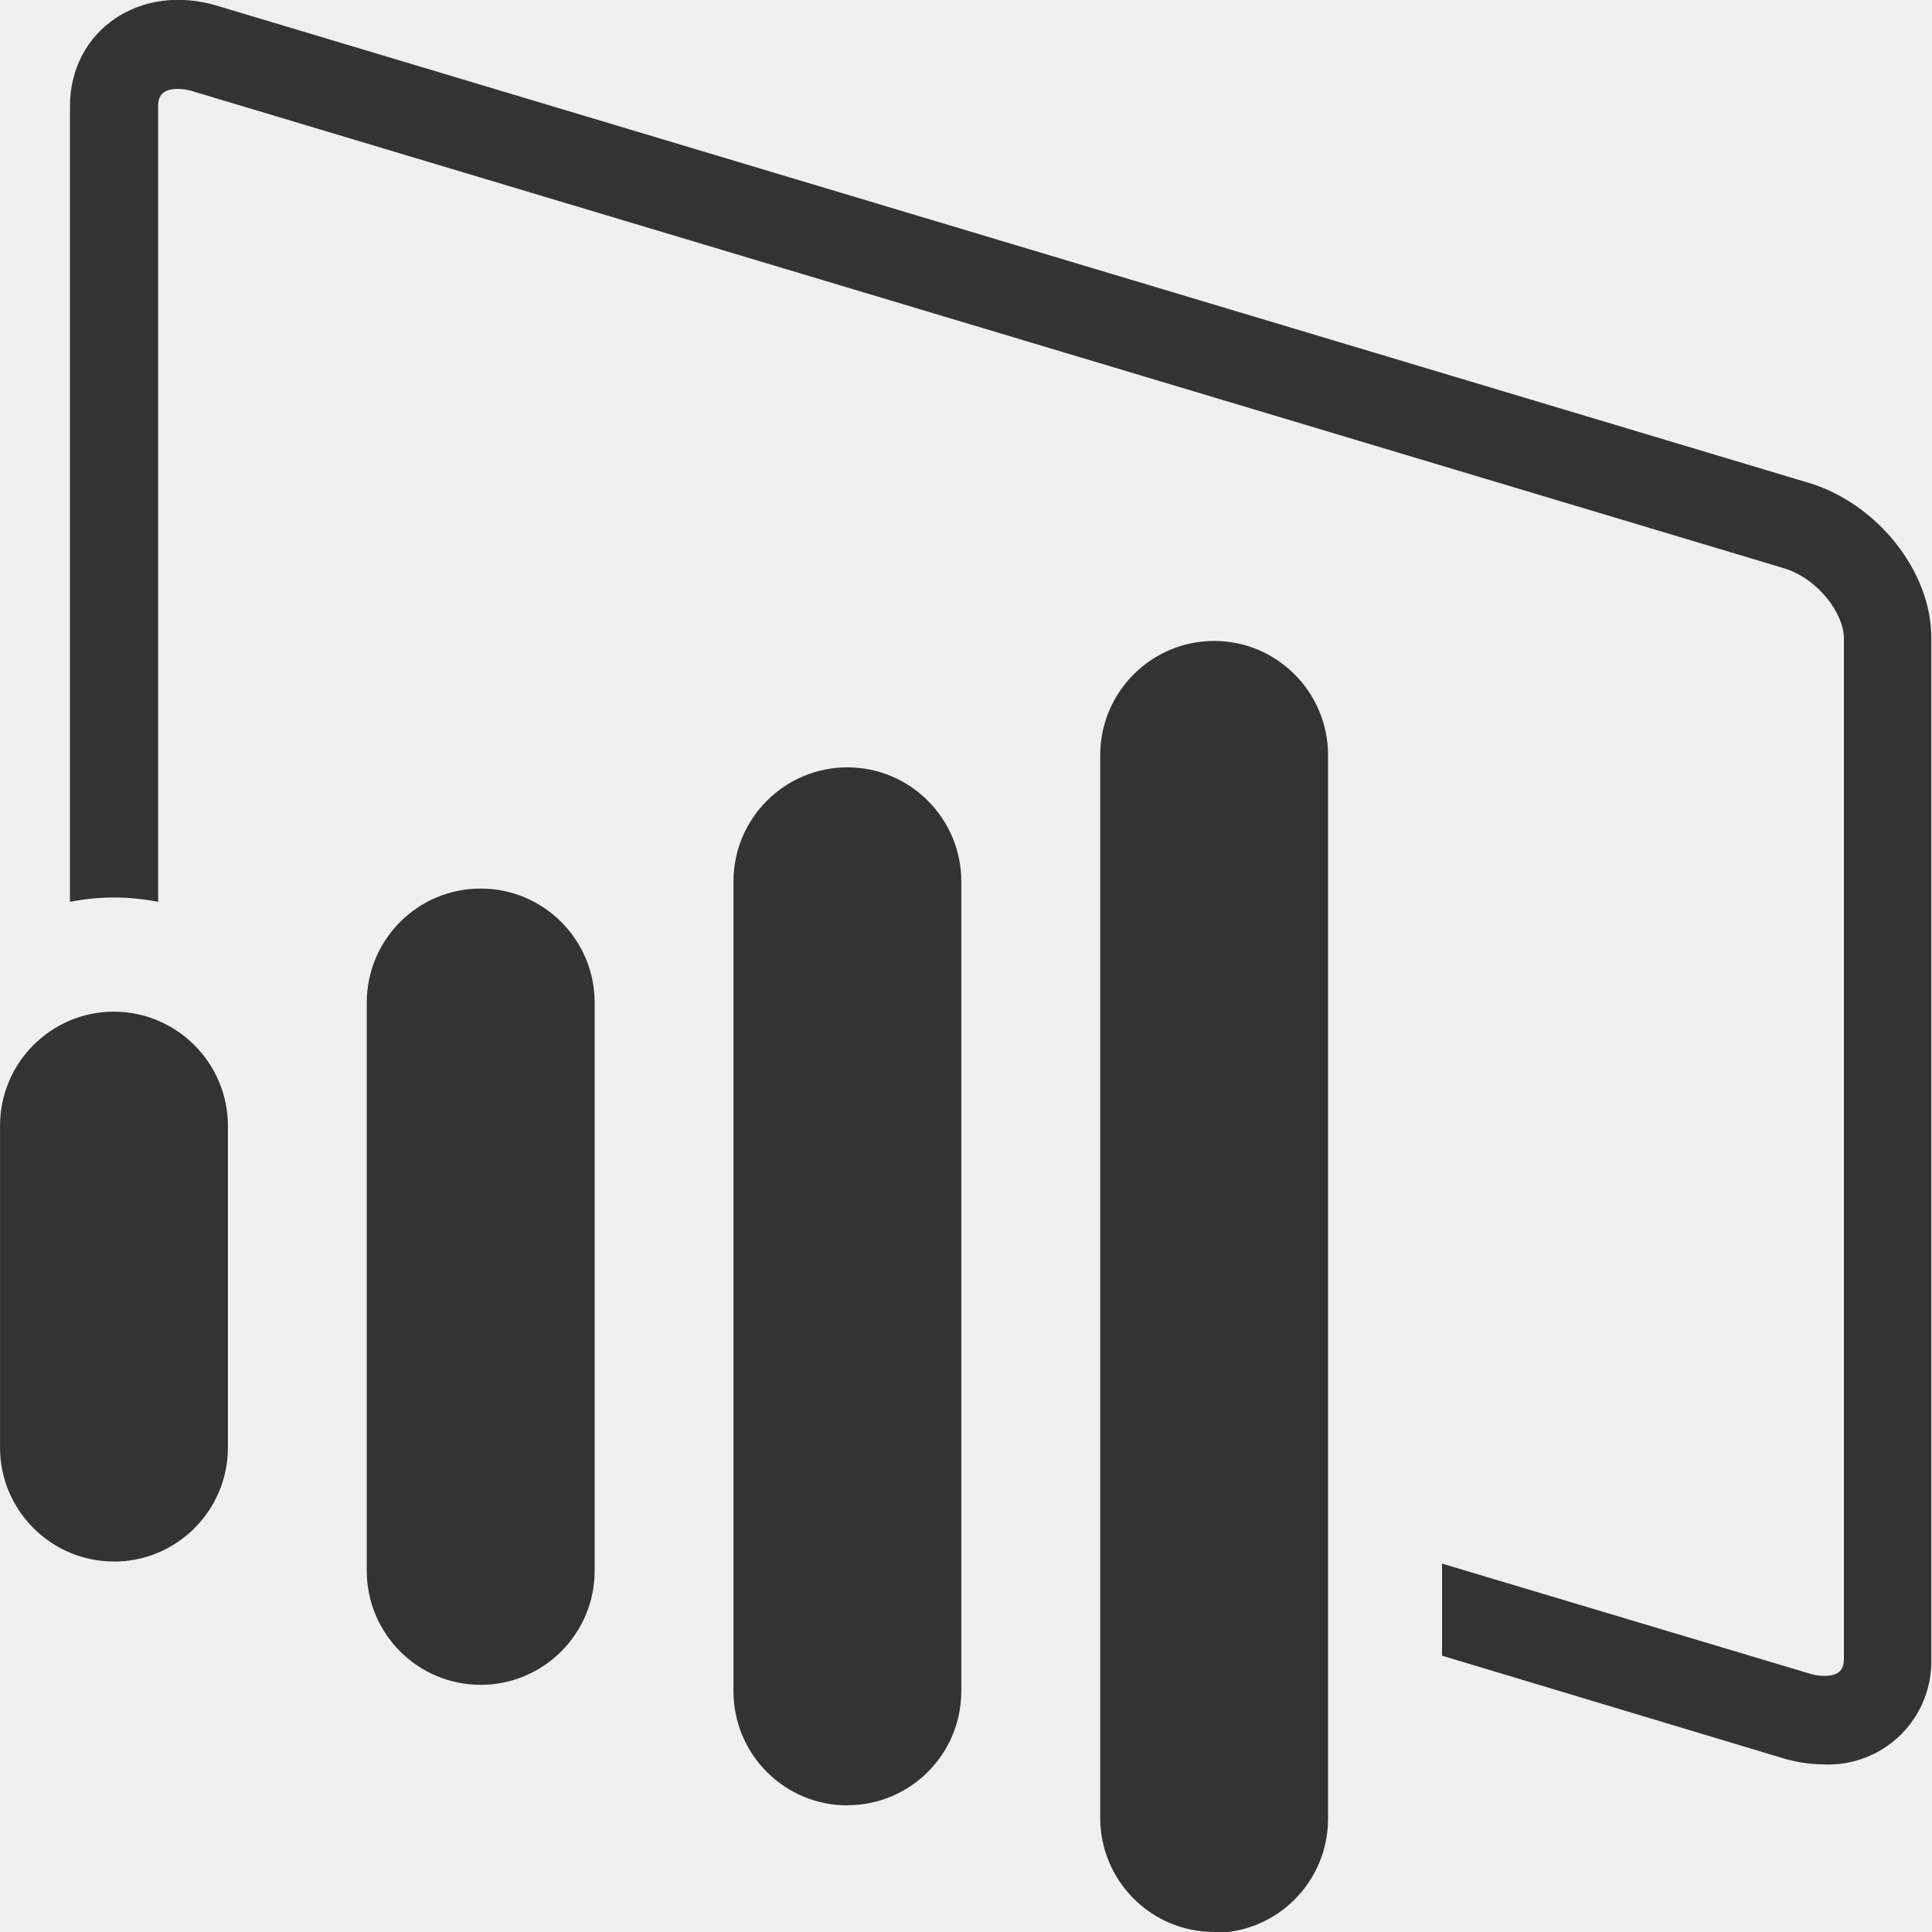
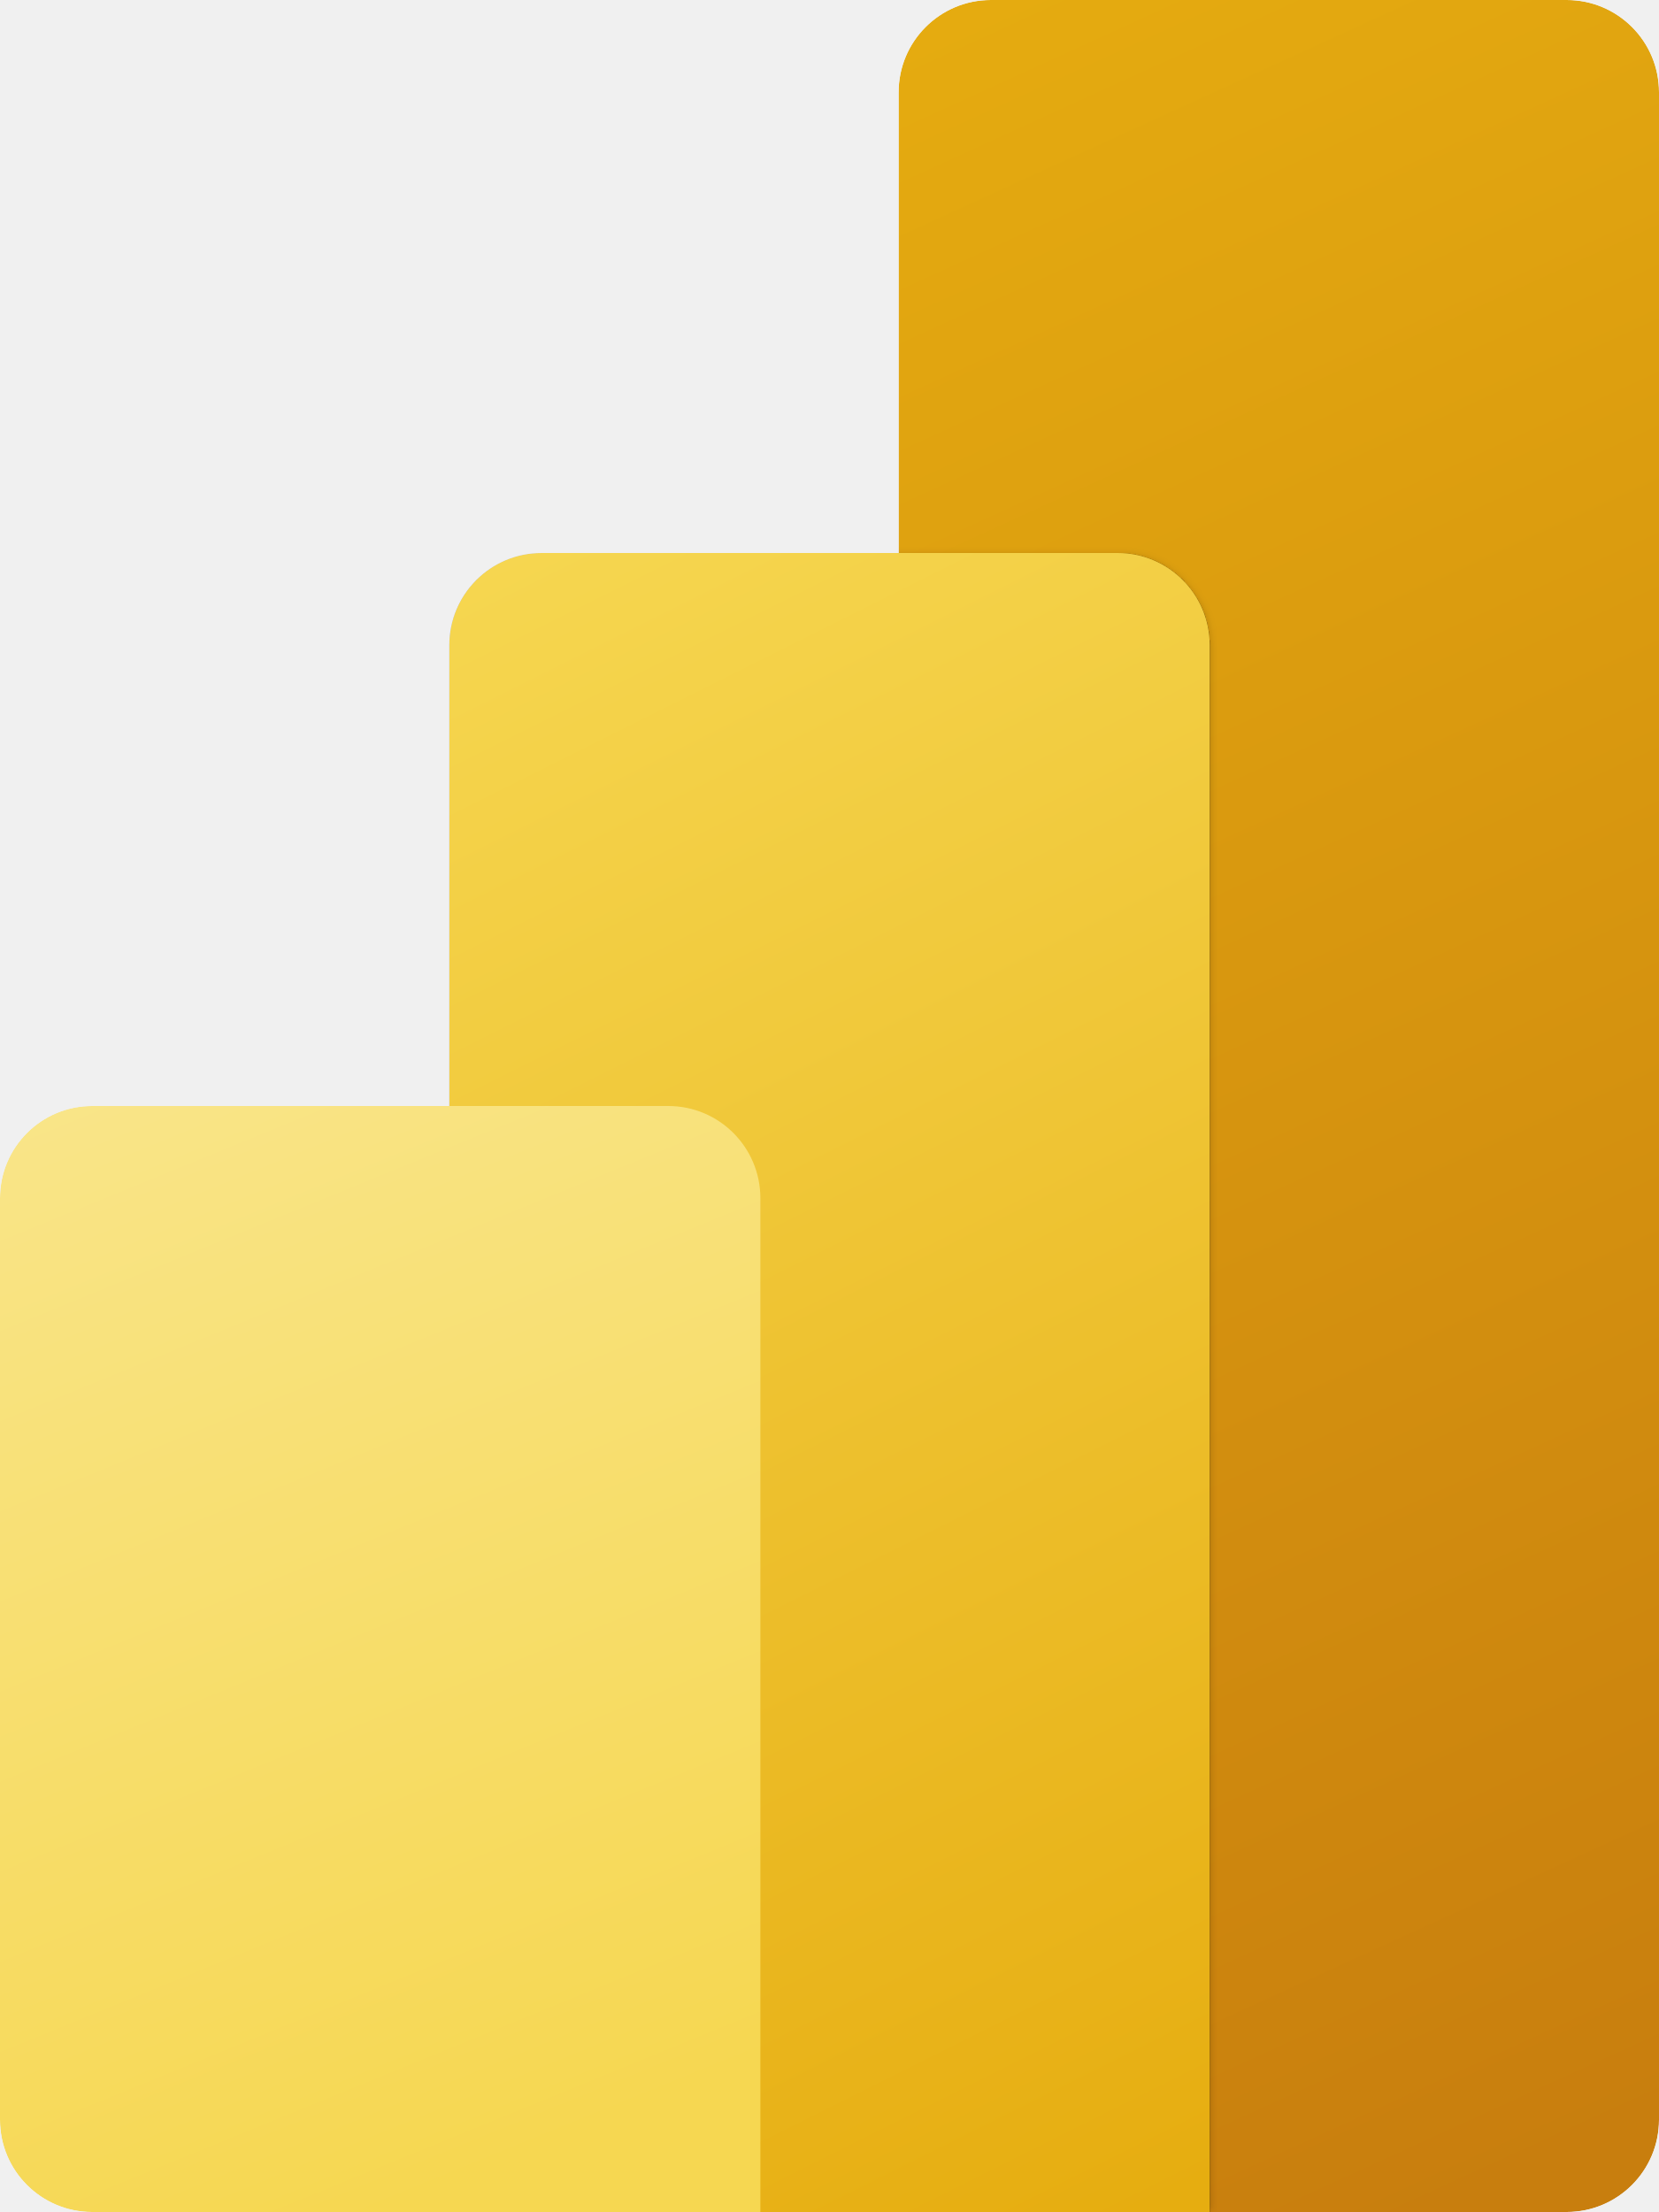
- <svg xmlns="http://www.w3.org/2000/svg" width="64" height="64">
-   <path d="M16.135 37.33c-.775 0-1.404-.63-1.404-1.407V31.96c0-.777.63-1.407 1.404-1.407a1.41 1.41 0 0 1 1.405 1.407v3.964c0 .777-.63 1.407-1.405 1.407zm4.52 1.52c-.776 0-1.404-.63-1.404-1.407v-7c0-.778.628-1.407 1.404-1.407s1.405.63 1.405 1.407v7c0 .778-.63 1.407-1.405 1.407zm4.52 1.486c-.776 0-1.404-.63-1.404-1.407v-9.98c0-.778.63-1.407 1.404-1.407s1.404.63 1.404 1.407v9.978c0 .778-.628 1.407-1.404 1.407zm11.85-16.3L17.423 18.16c-.962-.3-1.83.3-1.83 1.233V29.2a2.78 2.78 0 0 1 .543-.054 2.79 2.79 0 0 1 .544.054v-9.8c0-.066 0-.22.24-.22a.64.64 0 0 1 .192.031l19.603 5.876c.426.128.742.562.742.865v12.57c0 .072 0 .218-.24.218a.61.61 0 0 1-.191-.031l-4.522-1.353v1.135l4.2 1.263a1.78 1.78 0 0 0 .503.077 1.27 1.27 0 0 0 1.327-1.31V25.94c0-.815-.667-1.653-1.52-1.908zm-7.33 17.86c-.776 0-1.404-.63-1.404-1.407V27.392c0-.777.63-1.408 1.404-1.408s1.404.63 1.404 1.408V40.5c0 .778-.628 1.407-1.404 1.407z" transform="matrix(2.687703 0 0 2.687703 -39.59184 -48.6053)" fill="#333" />
+ <svg xmlns="http://www.w3.org/2000/svg" width="1200" height="1600" viewBox="0 0 1200 1600" fill="none" version="1.1" id="svg19655">
+   <mask id="mask0" mask-type="alpha" maskUnits="userSpaceOnUse" x="200" y="0" width="1200" height="1600">
+     <path d="m 1333.25,0 c 36.86,0 66.75,29.885 66.75,66.75 v 1466.5 c 0,36.86 -29.89,66.75 -66.75,66.75 H 266.667 C 229.848,1600 200,1570.15 200,1533.33 V 866.667 C 200,829.848 229.848,800 266.667,800 H 525 V 466.667 C 525,429.848 554.848,400 591.667,400 H 850 V 66.75 C 850,29.885 879.885,0 916.75,0 Z" fill="#ffffff" id="path19600" />
+   </mask>
+   <g mask="url(#mask0)" id="g19611" transform="translate(-200)">
+     <path d="m 1400,66.75 v 1466.5 c 0,36.86 -29.89,66.75 -66.75,66.75 H 916.75 C 879.885,1600 850,1570.11 850,1533.25 V 66.75 C 850,29.885 879.885,0 916.75,0 h 416.5 c 36.87,0 66.75,29.885 66.75,66.75 z" fill="url(#paint0_linear)" id="path19603" style="fill:url(#paint0_linear)" />
+     <g filter="url(#filter0_dd)" id="g19607">
+       <path d="M 1075,466.667 V 1600 H 525 V 466.667 C 525,429.848 554.848,400 591.667,400 h 416.663 c 36.82,0 66.67,29.848 66.67,66.667 z" fill="url(#paint1_linear)" id="path19605" style="fill:url(#paint1_linear)" />
+     </g>
+     <path d="m 200,866.667 v 666.663 c 0,36.82 29.848,66.67 66.667,66.67 H 750 V 866.667 C 750,829.848 720.152,800 683.333,800 H 266.667 C 229.848,800 200,829.848 200,866.667 Z" fill="url(#paint2_linear)" id="path19609" style="fill:url(#paint2_linear)" />
+   </g>
+   <defs id="defs19653">
+     <filter id="filter0_dd" x="519.667" y="396" width="560.667" height="1210.67" filterUnits="userSpaceOnUse" color-interpolation-filters="sRGB">
+       <feFlood flood-opacity="0" result="BackgroundImageFix" id="feFlood19613" />
+       <feColorMatrix in="SourceAlpha" type="matrix" values="0 0 0 0 0 0 0 0 0 0 0 0 0 0 0 0 0 0 127 0" id="feColorMatrix19615" />
+       <feOffset dy="0.253" id="feOffset19617" />
+       <feGaussianBlur stdDeviation="0.253" id="feGaussianBlur19619" />
+       <feColorMatrix type="matrix" values="0 0 0 0 0 0 0 0 0 0 0 0 0 0 0 0 0 0 0.2 0" id="feColorMatrix19621" />
+       <feBlend mode="normal" in2="BackgroundImageFix" result="effect1_dropShadow" id="feBlend19623" />
+       <feColorMatrix in="SourceAlpha" type="matrix" values="0 0 0 0 0 0 0 0 0 0 0 0 0 0 0 0 0 0 127 0" id="feColorMatrix19625" />
+       <feOffset dy="1.333" id="feOffset19627" />
+       <feGaussianBlur stdDeviation="2.667" id="feGaussianBlur19629" />
+       <feColorMatrix type="matrix" values="0 0 0 0 0 0 0 0 0 0 0 0 0 0 0 0 0 0 0.18 0" id="feColorMatrix19631" />
+       <feBlend mode="normal" in2="effect1_dropShadow" result="effect2_dropShadow" id="feBlend19633" />
+       <feBlend mode="normal" in="SourceGraphic" in2="effect2_dropShadow" result="shape" id="feBlend19635" />
+     </filter>
+     <linearGradient id="paint0_linear" x1="758.333" y1="-1.49632e-05" x2="1447.82" y2="1507.15" gradientUnits="userSpaceOnUse">
+       <stop stop-color="#E6AD10" id="stop19638" />
+       <stop offset="1" stop-color="#C87E0E" id="stop19640" />
+     </linearGradient>
+     <linearGradient id="paint1_linear" x1="524.955" y1="400" x2="1105.79" y2="1561.67" gradientUnits="userSpaceOnUse">
+       <stop stop-color="#F6D751" id="stop19643" />
+       <stop offset="1" stop-color="#E6AD10" id="stop19645" />
+     </linearGradient>
+     <linearGradient id="paint2_linear" x1="199.955" y1="800" x2="519.784" y2="1581.68" gradientUnits="userSpaceOnUse">
+       <stop stop-color="#F9E589" id="stop19648" />
+       <stop offset="1" stop-color="#F6D751" id="stop19650" />
+     </linearGradient>
+   </defs>
</svg>
